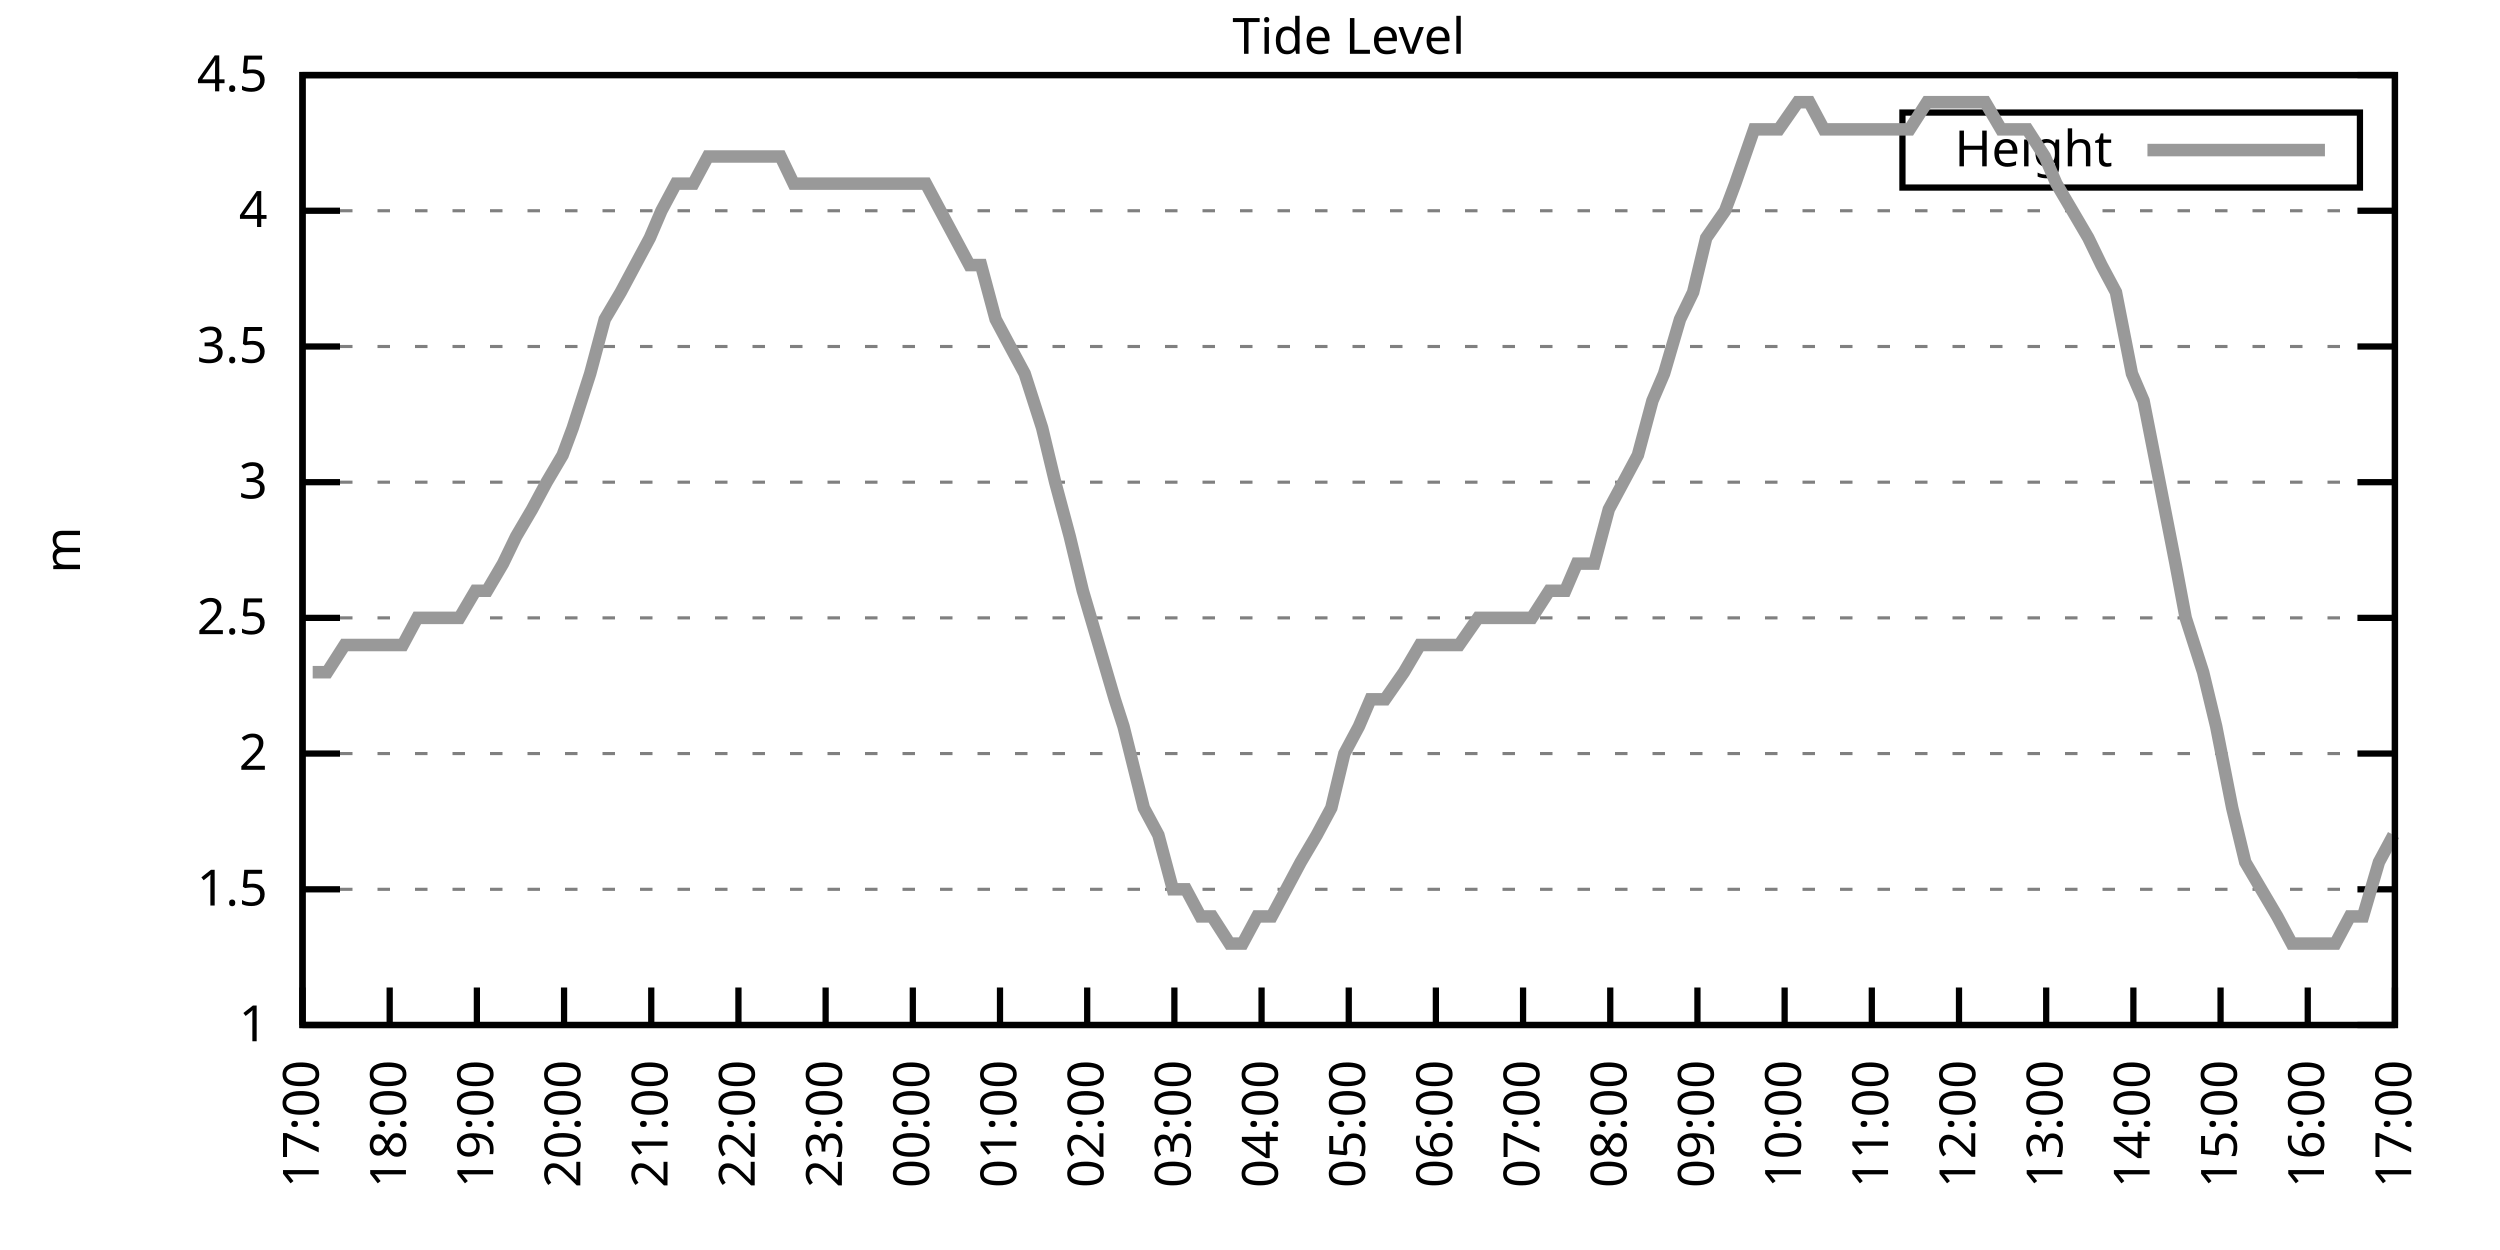
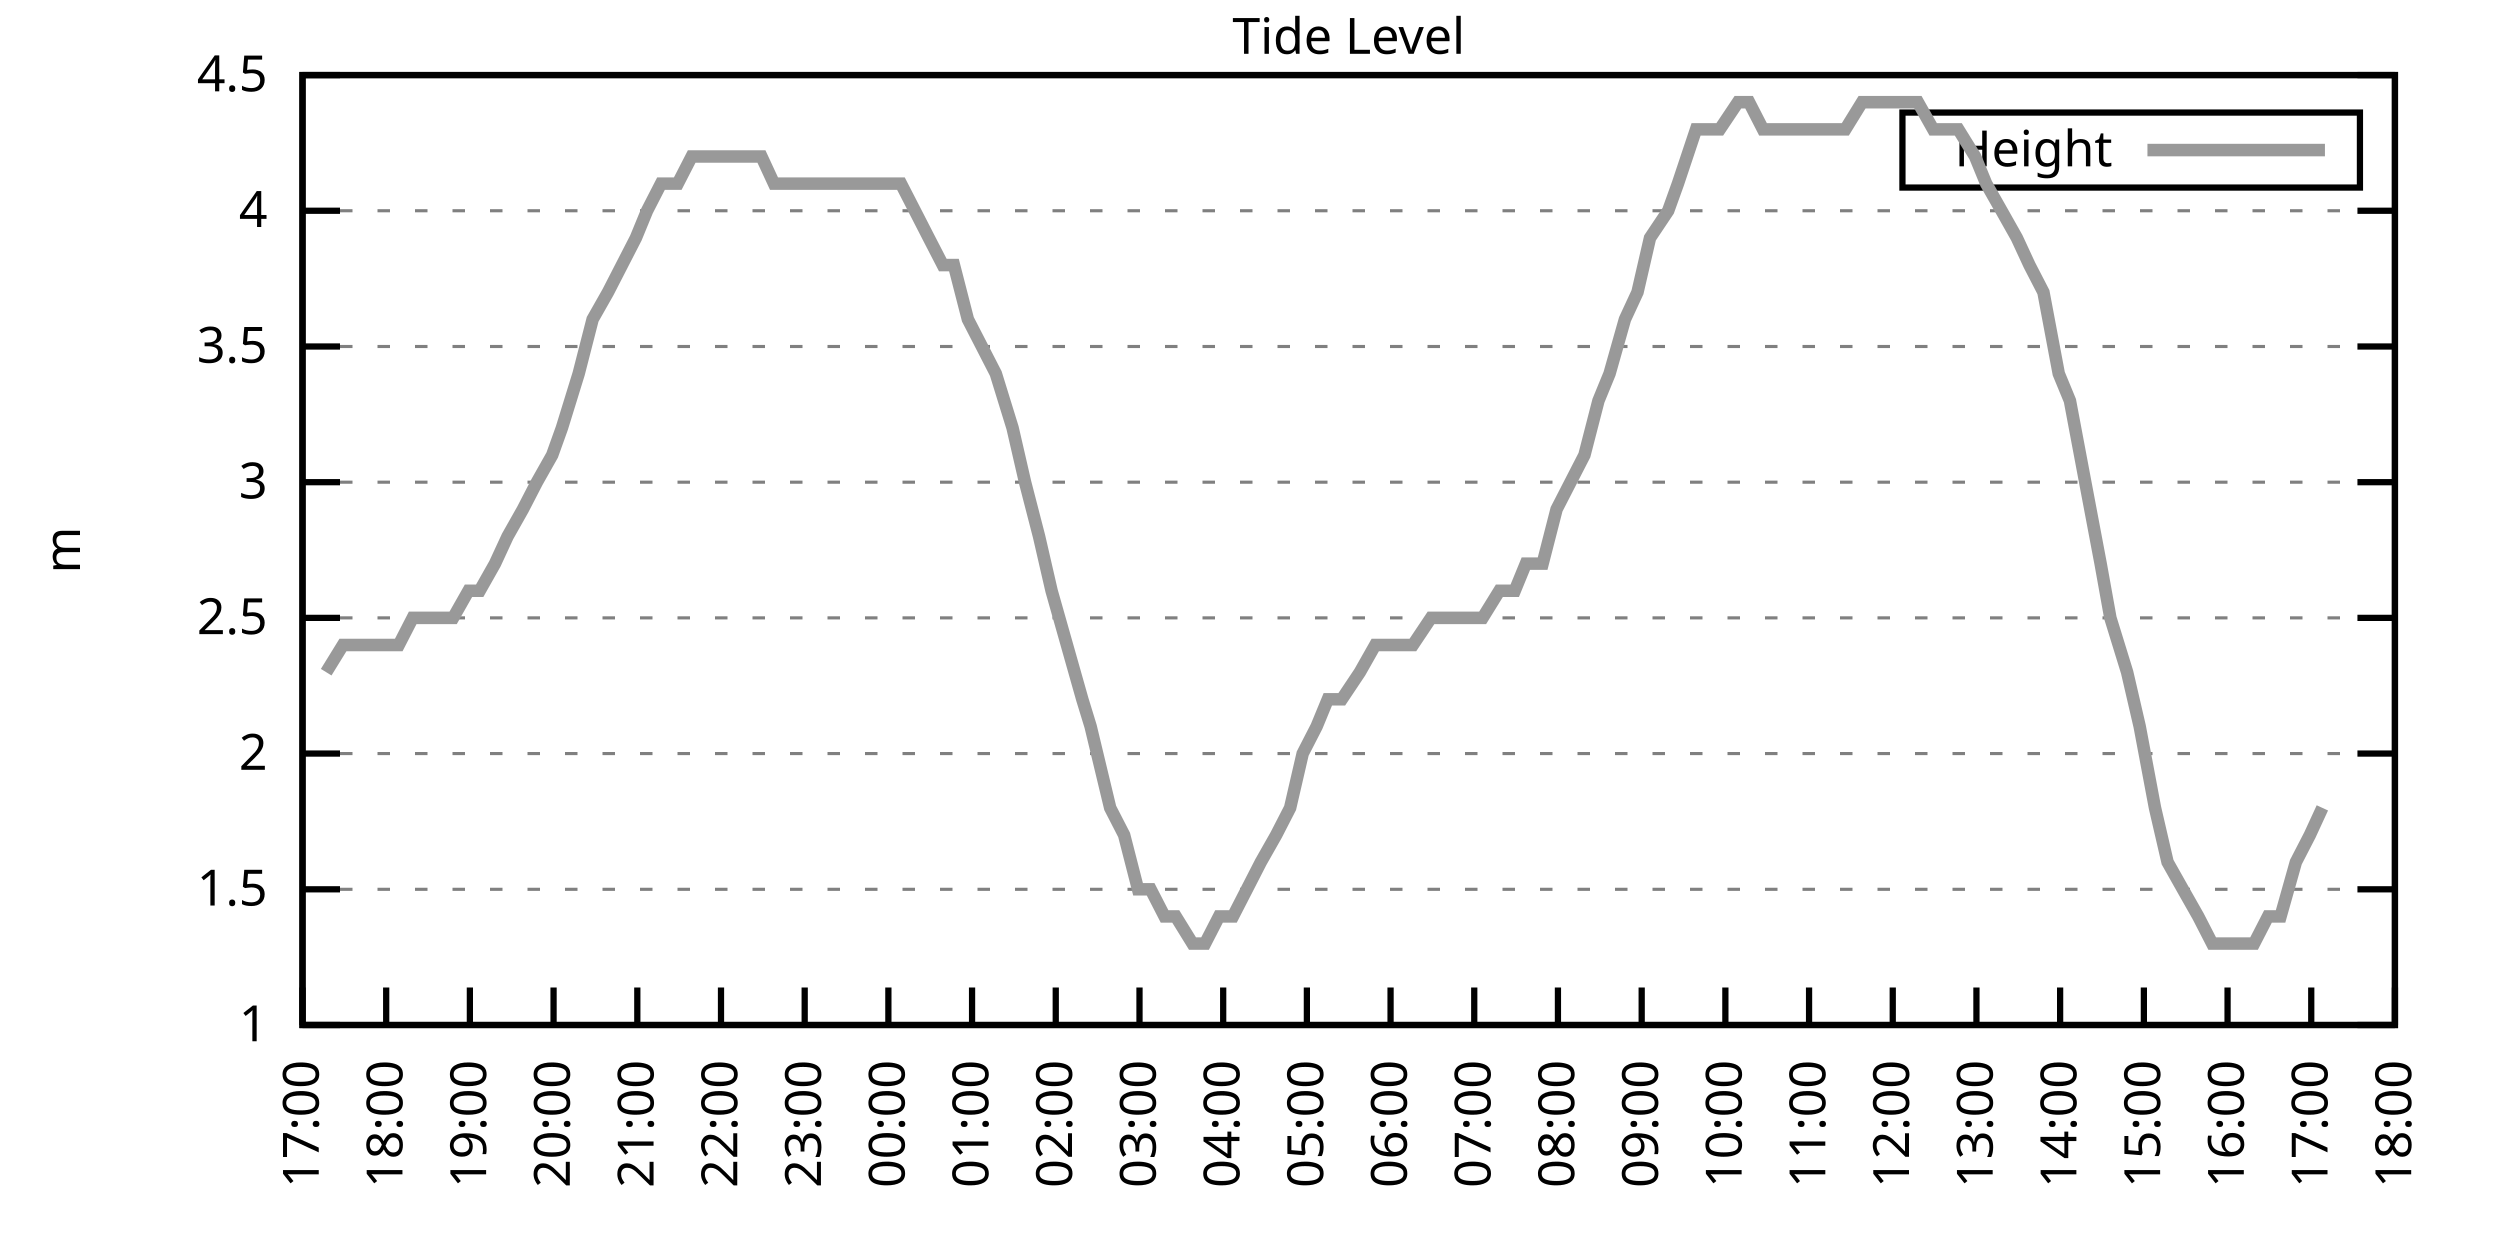
<svg xmlns="http://www.w3.org/2000/svg" xmlns:xlink="http://www.w3.org/1999/xlink" width="400" height="200" viewBox="0 0 400 200">
  <g id="gnuplot_canvas">
    <rect x="0" y="0" width="400" height="200" fill="none" />
    <defs>
      <circle id="gpDot" r="0.5" stroke-width="0.5" stroke="currentColor" />
      <path id="gpPt0" stroke-width="0.333" stroke="currentColor" d="M-1,0 h2 M0,-1 v2" />
      <path id="gpPt1" stroke-width="0.333" stroke="currentColor" d="M-1,-1 L1,1 M1,-1 L-1,1" />
      <path id="gpPt2" stroke-width="0.333" stroke="currentColor" d="M-1,0 L1,0 M0,-1 L0,1 M-1,-1 L1,1 M-1,1 L1,-1" />
      <rect id="gpPt3" stroke-width="0.333" stroke="currentColor" x="-1" y="-1" width="2" height="2" />
      <rect id="gpPt4" stroke-width="0.333" stroke="currentColor" fill="currentColor" x="-1" y="-1" width="2" height="2" />
      <circle id="gpPt5" stroke-width="0.333" stroke="currentColor" cx="0" cy="0" r="1" />
      <use xlink:href="#gpPt5" id="gpPt6" fill="currentColor" stroke="none" />
      <path id="gpPt7" stroke-width="0.333" stroke="currentColor" d="M0,-1.33 L-1.33,0.67 L1.33,0.67 z" />
      <use xlink:href="#gpPt7" id="gpPt8" fill="currentColor" stroke="none" />
      <use xlink:href="#gpPt7" id="gpPt9" stroke="currentColor" transform="rotate(180)" />
      <use xlink:href="#gpPt9" id="gpPt10" fill="currentColor" stroke="none" />
      <use xlink:href="#gpPt3" id="gpPt11" stroke="currentColor" transform="rotate(45)" />
      <use xlink:href="#gpPt11" id="gpPt12" fill="currentColor" stroke="none" />
      <path id="gpPt13" stroke-width="0.333" stroke="currentColor" d="M0,1.330 L1.265,0.411 L0.782,-1.067 L-0.782,-1.076 L-1.265,0.411 z" />
      <use xlink:href="#gpPt13" id="gpPt14" fill="currentColor" stroke="none" />
      <filter id="textbox" filterUnits="objectBoundingBox" x="0" y="0" height="1" width="1">
        <feFlood flood-color="white" flood-opacity="1" result="bgnd" />
        <feComposite in="SourceGraphic" in2="bgnd" operator="atop" />
      </filter>
      <filter id="greybox" filterUnits="objectBoundingBox" x="0" y="0" height="1" width="1">
        <feFlood flood-color="lightgrey" flood-opacity="1" result="grey" />
        <feComposite in="SourceGraphic" in2="grey" operator="atop" />
      </filter>
    </defs>
    <g fill="none" color="white" stroke="currentColor" stroke-width="1.00" stroke-linecap="butt" stroke-linejoin="miter">
</g>
    <g fill="none" color="black" stroke="currentColor" stroke-width="1.00" stroke-linecap="butt" stroke-linejoin="miter">
      <g stroke="none" shape-rendering="crispEdges">
        <polygon fill="rgb(255, 255, 255)" points="48.40,164.00 383.18,164.00 383.18,12.02 48.40,12.02 " />
      </g>
    </g>
    <g fill="none" color="black" stroke="currentColor" stroke-width="1.00" stroke-linecap="butt" stroke-linejoin="miter">
</g>
    <g fill="none" color="black" stroke="black" stroke-width="0.50" stroke-linecap="butt" stroke-linejoin="miter">
</g>
    <g fill="none" color="gray" stroke="currentColor" stroke-width="0.50" stroke-linecap="butt" stroke-linejoin="miter">
      <path stroke="gray" stroke-dasharray="2,4" class="gridline" d="M48.40,164.00 L383.19,164.00  " />
    </g>
    <g fill="none" color="gray" stroke="gray" stroke-width="1.00" stroke-linecap="butt" stroke-linejoin="miter">
</g>
    <g fill="none" color="black" stroke="currentColor" stroke-width="1.00" stroke-linecap="butt" stroke-linejoin="miter">
      <path stroke="black" d="M48.40,164.00 L54.40,164.00 M383.19,164.00 L377.19,164.00  " />
      <g transform="translate(42.80,166.60)" stroke="none" fill="black" font-family="Sans" font-size="8.00" text-anchor="end">
        <text>
          <tspan font-family="Sans"> 1</tspan>
        </text>
      </g>
    </g>
    <g fill="none" color="black" stroke="currentColor" stroke-width="1.00" stroke-linecap="butt" stroke-linejoin="miter">
</g>
    <g fill="none" color="black" stroke="black" stroke-width="0.50" stroke-linecap="butt" stroke-linejoin="miter">
</g>
    <g fill="none" color="gray" stroke="currentColor" stroke-width="0.50" stroke-linecap="butt" stroke-linejoin="miter">
      <path stroke="gray" stroke-dasharray="2,4" class="gridline" d="M48.40,142.29 L383.19,142.29  " />
    </g>
    <g fill="none" color="gray" stroke="gray" stroke-width="1.00" stroke-linecap="butt" stroke-linejoin="miter">
</g>
    <g fill="none" color="black" stroke="currentColor" stroke-width="1.00" stroke-linecap="butt" stroke-linejoin="miter">
      <path stroke="black" d="M48.40,142.29 L54.40,142.29 M383.19,142.29 L377.19,142.29  " />
      <g transform="translate(42.80,144.89)" stroke="none" fill="black" font-family="Sans" font-size="8.00" text-anchor="end">
        <text>
          <tspan font-family="Sans"> 1.5</tspan>
        </text>
      </g>
    </g>
    <g fill="none" color="black" stroke="currentColor" stroke-width="1.00" stroke-linecap="butt" stroke-linejoin="miter">
</g>
    <g fill="none" color="black" stroke="black" stroke-width="0.50" stroke-linecap="butt" stroke-linejoin="miter">
</g>
    <g fill="none" color="gray" stroke="currentColor" stroke-width="0.50" stroke-linecap="butt" stroke-linejoin="miter">
      <path stroke="gray" stroke-dasharray="2,4" class="gridline" d="M48.40,120.57 L383.19,120.57  " />
    </g>
    <g fill="none" color="gray" stroke="gray" stroke-width="1.00" stroke-linecap="butt" stroke-linejoin="miter">
</g>
    <g fill="none" color="black" stroke="currentColor" stroke-width="1.00" stroke-linecap="butt" stroke-linejoin="miter">
      <path stroke="black" d="M48.40,120.57 L54.40,120.57 M383.19,120.57 L377.19,120.57  " />
      <g transform="translate(42.80,123.17)" stroke="none" fill="black" font-family="Sans" font-size="8.00" text-anchor="end">
        <text>
          <tspan font-family="Sans"> 2</tspan>
        </text>
      </g>
    </g>
    <g fill="none" color="black" stroke="currentColor" stroke-width="1.00" stroke-linecap="butt" stroke-linejoin="miter">
</g>
    <g fill="none" color="black" stroke="black" stroke-width="0.50" stroke-linecap="butt" stroke-linejoin="miter">
</g>
    <g fill="none" color="gray" stroke="currentColor" stroke-width="0.50" stroke-linecap="butt" stroke-linejoin="miter">
      <path stroke="gray" stroke-dasharray="2,4" class="gridline" d="M48.40,98.86 L383.19,98.86  " />
    </g>
    <g fill="none" color="gray" stroke="gray" stroke-width="1.00" stroke-linecap="butt" stroke-linejoin="miter">
</g>
    <g fill="none" color="black" stroke="currentColor" stroke-width="1.00" stroke-linecap="butt" stroke-linejoin="miter">
      <path stroke="black" d="M48.40,98.86 L54.40,98.86 M383.19,98.86 L377.19,98.86  " />
      <g transform="translate(42.80,101.46)" stroke="none" fill="black" font-family="Sans" font-size="8.00" text-anchor="end">
        <text>
          <tspan font-family="Sans"> 2.5</tspan>
        </text>
      </g>
    </g>
    <g fill="none" color="black" stroke="currentColor" stroke-width="1.00" stroke-linecap="butt" stroke-linejoin="miter">
</g>
    <g fill="none" color="black" stroke="black" stroke-width="0.50" stroke-linecap="butt" stroke-linejoin="miter">
</g>
    <g fill="none" color="gray" stroke="currentColor" stroke-width="0.50" stroke-linecap="butt" stroke-linejoin="miter">
      <path stroke="gray" stroke-dasharray="2,4" class="gridline" d="M48.40,77.15 L383.19,77.15  " />
    </g>
    <g fill="none" color="gray" stroke="gray" stroke-width="1.00" stroke-linecap="butt" stroke-linejoin="miter">
</g>
    <g fill="none" color="black" stroke="currentColor" stroke-width="1.00" stroke-linecap="butt" stroke-linejoin="miter">
      <path stroke="black" d="M48.40,77.15 L54.40,77.15 M383.19,77.15 L377.19,77.15  " />
      <g transform="translate(42.80,79.75)" stroke="none" fill="black" font-family="Sans" font-size="8.00" text-anchor="end">
        <text>
          <tspan font-family="Sans"> 3</tspan>
        </text>
      </g>
    </g>
    <g fill="none" color="black" stroke="currentColor" stroke-width="1.00" stroke-linecap="butt" stroke-linejoin="miter">
</g>
    <g fill="none" color="black" stroke="black" stroke-width="0.50" stroke-linecap="butt" stroke-linejoin="miter">
</g>
    <g fill="none" color="gray" stroke="currentColor" stroke-width="0.50" stroke-linecap="butt" stroke-linejoin="miter">
      <path stroke="gray" stroke-dasharray="2,4" class="gridline" d="M48.40,55.44 L383.19,55.44  " />
    </g>
    <g fill="none" color="gray" stroke="gray" stroke-width="1.00" stroke-linecap="butt" stroke-linejoin="miter">
</g>
    <g fill="none" color="black" stroke="currentColor" stroke-width="1.00" stroke-linecap="butt" stroke-linejoin="miter">
      <path stroke="black" d="M48.40,55.44 L54.40,55.44 M383.19,55.44 L377.19,55.44  " />
      <g transform="translate(42.80,58.04)" stroke="none" fill="black" font-family="Sans" font-size="8.00" text-anchor="end">
        <text>
          <tspan font-family="Sans"> 3.5</tspan>
        </text>
      </g>
    </g>
    <g fill="none" color="black" stroke="currentColor" stroke-width="1.00" stroke-linecap="butt" stroke-linejoin="miter">
</g>
    <g fill="none" color="black" stroke="black" stroke-width="0.50" stroke-linecap="butt" stroke-linejoin="miter">
</g>
    <g fill="none" color="gray" stroke="currentColor" stroke-width="0.50" stroke-linecap="butt" stroke-linejoin="miter">
      <path stroke="gray" stroke-dasharray="2,4" class="gridline" d="M48.40,33.72 L383.19,33.72  " />
    </g>
    <g fill="none" color="gray" stroke="gray" stroke-width="1.00" stroke-linecap="butt" stroke-linejoin="miter">
</g>
    <g fill="none" color="black" stroke="currentColor" stroke-width="1.00" stroke-linecap="butt" stroke-linejoin="miter">
      <path stroke="black" d="M48.40,33.72 L54.40,33.72 M383.19,33.72 L377.19,33.72  " />
      <g transform="translate(42.80,36.32)" stroke="none" fill="black" font-family="Sans" font-size="8.00" text-anchor="end">
        <text>
          <tspan font-family="Sans"> 4</tspan>
        </text>
      </g>
    </g>
    <g fill="none" color="black" stroke="currentColor" stroke-width="1.00" stroke-linecap="butt" stroke-linejoin="miter">
</g>
    <g fill="none" color="black" stroke="black" stroke-width="0.50" stroke-linecap="butt" stroke-linejoin="miter">
</g>
    <g fill="none" color="gray" stroke="currentColor" stroke-width="0.50" stroke-linecap="butt" stroke-linejoin="miter">
      <path stroke="gray" stroke-dasharray="2,4" class="gridline" d="M48.40,12.01 L383.19,12.01  " />
    </g>
    <g fill="none" color="gray" stroke="gray" stroke-width="1.00" stroke-linecap="butt" stroke-linejoin="miter">
</g>
    <g fill="none" color="black" stroke="currentColor" stroke-width="1.00" stroke-linecap="butt" stroke-linejoin="miter">
      <path stroke="black" d="M48.40,12.01 L54.40,12.01 M383.19,12.01 L377.19,12.01  " />
      <g transform="translate(42.80,14.61)" stroke="none" fill="black" font-family="Sans" font-size="8.00" text-anchor="end">
        <text>
          <tspan font-family="Sans"> 4.5</tspan>
        </text>
      </g>
    </g>
    <g fill="none" color="black" stroke="currentColor" stroke-width="1.00" stroke-linecap="butt" stroke-linejoin="miter">
      <path stroke="black" d="M48.40,164.00 L48.40,158.00  " />
      <g transform="translate(51.00,169.60) rotate(270.00)" stroke="none" fill="black" font-family="Sans" font-size="8.00" text-anchor="end">
        <text>
          <tspan font-family="Sans">17:00</tspan>
        </text>
      </g>
    </g>
    <g fill="none" color="black" stroke="currentColor" stroke-width="1.00" stroke-linecap="butt" stroke-linejoin="miter">
-       <path stroke="black" d="M62.35,164.00 L62.35,158.00  " />
-       <g transform="translate(64.95,169.60) rotate(270.00)" stroke="none" fill="black" font-family="Sans" font-size="8.00" text-anchor="end">
+       <path stroke="black" d="M61.79,164.00 L61.79,158.00  " />
+       <g transform="translate(64.39,169.60) rotate(270.00)" stroke="none" fill="black" font-family="Sans" font-size="8.00" text-anchor="end">
        <text>
          <tspan font-family="Sans">18:00</tspan>
        </text>
      </g>
    </g>
    <g fill="none" color="black" stroke="currentColor" stroke-width="1.00" stroke-linecap="butt" stroke-linejoin="miter">
-       <path stroke="black" d="M76.30,164.00 L76.30,158.00  " />
-       <g transform="translate(78.90,169.60) rotate(270.00)" stroke="none" fill="black" font-family="Sans" font-size="8.00" text-anchor="end">
+       <path stroke="black" d="M75.18,164.00 L75.18,158.00  " />
+       <g transform="translate(77.78,169.60) rotate(270.00)" stroke="none" fill="black" font-family="Sans" font-size="8.00" text-anchor="end">
        <text>
          <tspan font-family="Sans">19:00</tspan>
        </text>
      </g>
    </g>
    <g fill="none" color="black" stroke="currentColor" stroke-width="1.00" stroke-linecap="butt" stroke-linejoin="miter">
-       <path stroke="black" d="M90.25,164.00 L90.25,158.00  " />
-       <g transform="translate(92.85,169.60) rotate(270.00)" stroke="none" fill="black" font-family="Sans" font-size="8.00" text-anchor="end">
+       <path stroke="black" d="M88.57,164.00 L88.57,158.00  " />
+       <g transform="translate(91.17,169.60) rotate(270.00)" stroke="none" fill="black" font-family="Sans" font-size="8.00" text-anchor="end">
        <text>
          <tspan font-family="Sans">20:00</tspan>
        </text>
      </g>
    </g>
    <g fill="none" color="black" stroke="currentColor" stroke-width="1.00" stroke-linecap="butt" stroke-linejoin="miter">
-       <path stroke="black" d="M104.20,164.00 L104.20,158.00  " />
-       <g transform="translate(106.80,169.60) rotate(270.00)" stroke="none" fill="black" font-family="Sans" font-size="8.00" text-anchor="end">
+       <path stroke="black" d="M101.97,164.00 L101.97,158.00  " />
+       <g transform="translate(104.57,169.60) rotate(270.00)" stroke="none" fill="black" font-family="Sans" font-size="8.00" text-anchor="end">
        <text>
          <tspan font-family="Sans">21:00</tspan>
        </text>
      </g>
    </g>
    <g fill="none" color="black" stroke="currentColor" stroke-width="1.00" stroke-linecap="butt" stroke-linejoin="miter">
-       <path stroke="black" d="M118.15,164.00 L118.15,158.00  " />
-       <g transform="translate(120.75,169.60) rotate(270.00)" stroke="none" fill="black" font-family="Sans" font-size="8.00" text-anchor="end">
+       <path stroke="black" d="M115.36,164.00 L115.36,158.00  " />
+       <g transform="translate(117.96,169.60) rotate(270.00)" stroke="none" fill="black" font-family="Sans" font-size="8.00" text-anchor="end">
        <text>
          <tspan font-family="Sans">22:00</tspan>
        </text>
      </g>
    </g>
    <g fill="none" color="black" stroke="currentColor" stroke-width="1.00" stroke-linecap="butt" stroke-linejoin="miter">
-       <path stroke="black" d="M132.10,164.00 L132.10,158.00  " />
-       <g transform="translate(134.70,169.60) rotate(270.00)" stroke="none" fill="black" font-family="Sans" font-size="8.00" text-anchor="end">
+       <path stroke="black" d="M128.75,164.00 L128.75,158.00  " />
+       <g transform="translate(131.35,169.60) rotate(270.00)" stroke="none" fill="black" font-family="Sans" font-size="8.00" text-anchor="end">
        <text>
          <tspan font-family="Sans">23:00</tspan>
        </text>
      </g>
    </g>
    <g fill="none" color="black" stroke="currentColor" stroke-width="1.00" stroke-linecap="butt" stroke-linejoin="miter">
-       <path stroke="black" d="M146.05,164.00 L146.05,158.00  " />
-       <g transform="translate(148.65,169.60) rotate(270.00)" stroke="none" fill="black" font-family="Sans" font-size="8.00" text-anchor="end">
+       <path stroke="black" d="M142.14,164.00 L142.14,158.00  " />
+       <g transform="translate(144.74,169.60) rotate(270.00)" stroke="none" fill="black" font-family="Sans" font-size="8.00" text-anchor="end">
        <text>
          <tspan font-family="Sans">00:00</tspan>
        </text>
      </g>
    </g>
    <g fill="none" color="black" stroke="currentColor" stroke-width="1.00" stroke-linecap="butt" stroke-linejoin="miter">
-       <path stroke="black" d="M160.00,164.00 L160.00,158.00  " />
-       <g transform="translate(162.60,169.60) rotate(270.00)" stroke="none" fill="black" font-family="Sans" font-size="8.00" text-anchor="end">
+       <path stroke="black" d="M155.53,164.00 L155.53,158.00  " />
+       <g transform="translate(158.13,169.60) rotate(270.00)" stroke="none" fill="black" font-family="Sans" font-size="8.00" text-anchor="end">
        <text>
          <tspan font-family="Sans">01:00</tspan>
        </text>
      </g>
    </g>
    <g fill="none" color="black" stroke="currentColor" stroke-width="1.00" stroke-linecap="butt" stroke-linejoin="miter">
-       <path stroke="black" d="M173.95,164.00 L173.95,158.00  " />
-       <g transform="translate(176.55,169.60) rotate(270.00)" stroke="none" fill="black" font-family="Sans" font-size="8.00" text-anchor="end">
+       <path stroke="black" d="M168.92,164.00 L168.92,158.00  " />
+       <g transform="translate(171.52,169.60) rotate(270.00)" stroke="none" fill="black" font-family="Sans" font-size="8.00" text-anchor="end">
        <text>
          <tspan font-family="Sans">02:00</tspan>
        </text>
      </g>
    </g>
    <g fill="none" color="black" stroke="currentColor" stroke-width="1.00" stroke-linecap="butt" stroke-linejoin="miter">
-       <path stroke="black" d="M187.90,164.00 L187.90,158.00  " />
-       <g transform="translate(190.50,169.60) rotate(270.00)" stroke="none" fill="black" font-family="Sans" font-size="8.00" text-anchor="end">
+       <path stroke="black" d="M182.32,164.00 L182.32,158.00  " />
+       <g transform="translate(184.92,169.60) rotate(270.00)" stroke="none" fill="black" font-family="Sans" font-size="8.00" text-anchor="end">
        <text>
          <tspan font-family="Sans">03:00</tspan>
        </text>
      </g>
    </g>
    <g fill="none" color="black" stroke="currentColor" stroke-width="1.00" stroke-linecap="butt" stroke-linejoin="miter">
-       <path stroke="black" d="M201.85,164.00 L201.85,158.00  " />
-       <g transform="translate(204.45,169.60) rotate(270.00)" stroke="none" fill="black" font-family="Sans" font-size="8.00" text-anchor="end">
+       <path stroke="black" d="M195.71,164.00 L195.71,158.00  " />
+       <g transform="translate(198.31,169.60) rotate(270.00)" stroke="none" fill="black" font-family="Sans" font-size="8.00" text-anchor="end">
        <text>
          <tspan font-family="Sans">04:00</tspan>
        </text>
      </g>
    </g>
    <g fill="none" color="black" stroke="currentColor" stroke-width="1.00" stroke-linecap="butt" stroke-linejoin="miter">
-       <path stroke="black" d="M215.80,164.00 L215.80,158.00  " />
-       <g transform="translate(218.40,169.60) rotate(270.00)" stroke="none" fill="black" font-family="Sans" font-size="8.00" text-anchor="end">
+       <path stroke="black" d="M209.10,164.00 L209.10,158.00  " />
+       <g transform="translate(211.70,169.60) rotate(270.00)" stroke="none" fill="black" font-family="Sans" font-size="8.00" text-anchor="end">
        <text>
          <tspan font-family="Sans">05:00</tspan>
        </text>
      </g>
    </g>
    <g fill="none" color="black" stroke="currentColor" stroke-width="1.00" stroke-linecap="butt" stroke-linejoin="miter">
-       <path stroke="black" d="M229.74,164.00 L229.74,158.00  " />
-       <g transform="translate(232.34,169.60) rotate(270.00)" stroke="none" fill="black" font-family="Sans" font-size="8.00" text-anchor="end">
+       <path stroke="black" d="M222.49,164.00 L222.49,158.00  " />
+       <g transform="translate(225.09,169.60) rotate(270.00)" stroke="none" fill="black" font-family="Sans" font-size="8.00" text-anchor="end">
        <text>
          <tspan font-family="Sans">06:00</tspan>
        </text>
      </g>
    </g>
    <g fill="none" color="black" stroke="currentColor" stroke-width="1.00" stroke-linecap="butt" stroke-linejoin="miter">
-       <path stroke="black" d="M243.69,164.00 L243.69,158.00  " />
-       <g transform="translate(246.29,169.60) rotate(270.00)" stroke="none" fill="black" font-family="Sans" font-size="8.00" text-anchor="end">
+       <path stroke="black" d="M235.88,164.00 L235.88,158.00  " />
+       <g transform="translate(238.48,169.60) rotate(270.00)" stroke="none" fill="black" font-family="Sans" font-size="8.00" text-anchor="end">
        <text>
          <tspan font-family="Sans">07:00</tspan>
        </text>
      </g>
    </g>
    <g fill="none" color="black" stroke="currentColor" stroke-width="1.00" stroke-linecap="butt" stroke-linejoin="miter">
-       <path stroke="black" d="M257.64,164.00 L257.64,158.00  " />
-       <g transform="translate(260.24,169.60) rotate(270.00)" stroke="none" fill="black" font-family="Sans" font-size="8.00" text-anchor="end">
+       <path stroke="black" d="M249.27,164.00 L249.27,158.00  " />
+       <g transform="translate(251.87,169.60) rotate(270.00)" stroke="none" fill="black" font-family="Sans" font-size="8.00" text-anchor="end">
        <text>
          <tspan font-family="Sans">08:00</tspan>
        </text>
      </g>
    </g>
    <g fill="none" color="black" stroke="currentColor" stroke-width="1.00" stroke-linecap="butt" stroke-linejoin="miter">
-       <path stroke="black" d="M271.59,164.00 L271.59,158.00  " />
-       <g transform="translate(274.19,169.60) rotate(270.00)" stroke="none" fill="black" font-family="Sans" font-size="8.00" text-anchor="end">
+       <path stroke="black" d="M262.67,164.00 L262.67,158.00  " />
+       <g transform="translate(265.27,169.60) rotate(270.00)" stroke="none" fill="black" font-family="Sans" font-size="8.00" text-anchor="end">
        <text>
          <tspan font-family="Sans">09:00</tspan>
        </text>
      </g>
    </g>
    <g fill="none" color="black" stroke="currentColor" stroke-width="1.00" stroke-linecap="butt" stroke-linejoin="miter">
-       <path stroke="black" d="M285.54,164.00 L285.54,158.00  " />
-       <g transform="translate(288.14,169.60) rotate(270.00)" stroke="none" fill="black" font-family="Sans" font-size="8.00" text-anchor="end">
+       <path stroke="black" d="M276.06,164.00 L276.06,158.00  " />
+       <g transform="translate(278.66,169.60) rotate(270.00)" stroke="none" fill="black" font-family="Sans" font-size="8.00" text-anchor="end">
        <text>
          <tspan font-family="Sans">10:00</tspan>
        </text>
      </g>
    </g>
    <g fill="none" color="black" stroke="currentColor" stroke-width="1.00" stroke-linecap="butt" stroke-linejoin="miter">
-       <path stroke="black" d="M299.49,164.00 L299.49,158.00  " />
-       <g transform="translate(302.09,169.60) rotate(270.00)" stroke="none" fill="black" font-family="Sans" font-size="8.00" text-anchor="end">
+       <path stroke="black" d="M289.45,164.00 L289.45,158.00  " />
+       <g transform="translate(292.05,169.60) rotate(270.00)" stroke="none" fill="black" font-family="Sans" font-size="8.00" text-anchor="end">
        <text>
          <tspan font-family="Sans">11:00</tspan>
        </text>
      </g>
    </g>
    <g fill="none" color="black" stroke="currentColor" stroke-width="1.00" stroke-linecap="butt" stroke-linejoin="miter">
-       <path stroke="black" d="M313.44,164.00 L313.44,158.00  " />
-       <g transform="translate(316.04,169.60) rotate(270.00)" stroke="none" fill="black" font-family="Sans" font-size="8.00" text-anchor="end">
+       <path stroke="black" d="M302.84,164.00 L302.84,158.00  " />
+       <g transform="translate(305.44,169.60) rotate(270.00)" stroke="none" fill="black" font-family="Sans" font-size="8.00" text-anchor="end">
        <text>
          <tspan font-family="Sans">12:00</tspan>
        </text>
      </g>
    </g>
    <g fill="none" color="black" stroke="currentColor" stroke-width="1.00" stroke-linecap="butt" stroke-linejoin="miter">
-       <path stroke="black" d="M327.39,164.00 L327.39,158.00  " />
-       <g transform="translate(329.99,169.60) rotate(270.00)" stroke="none" fill="black" font-family="Sans" font-size="8.00" text-anchor="end">
+       <path stroke="black" d="M316.23,164.00 L316.23,158.00  " />
+       <g transform="translate(318.83,169.60) rotate(270.00)" stroke="none" fill="black" font-family="Sans" font-size="8.00" text-anchor="end">
        <text>
          <tspan font-family="Sans">13:00</tspan>
        </text>
      </g>
    </g>
    <g fill="none" color="black" stroke="currentColor" stroke-width="1.00" stroke-linecap="butt" stroke-linejoin="miter">
-       <path stroke="black" d="M341.34,164.00 L341.34,158.00  " />
-       <g transform="translate(343.94,169.60) rotate(270.00)" stroke="none" fill="black" font-family="Sans" font-size="8.00" text-anchor="end">
+       <path stroke="black" d="M329.62,164.00 L329.62,158.00  " />
+       <g transform="translate(332.22,169.60) rotate(270.00)" stroke="none" fill="black" font-family="Sans" font-size="8.00" text-anchor="end">
        <text>
          <tspan font-family="Sans">14:00</tspan>
        </text>
      </g>
    </g>
    <g fill="none" color="black" stroke="currentColor" stroke-width="1.00" stroke-linecap="butt" stroke-linejoin="miter">
-       <path stroke="black" d="M355.29,164.00 L355.29,158.00  " />
-       <g transform="translate(357.89,169.60) rotate(270.00)" stroke="none" fill="black" font-family="Sans" font-size="8.00" text-anchor="end">
+       <path stroke="black" d="M343.02,164.00 L343.02,158.00  " />
+       <g transform="translate(345.62,169.60) rotate(270.00)" stroke="none" fill="black" font-family="Sans" font-size="8.00" text-anchor="end">
        <text>
          <tspan font-family="Sans">15:00</tspan>
        </text>
      </g>
    </g>
    <g fill="none" color="black" stroke="currentColor" stroke-width="1.00" stroke-linecap="butt" stroke-linejoin="miter">
-       <path stroke="black" d="M369.24,164.00 L369.24,158.00  " />
-       <g transform="translate(371.84,169.60) rotate(270.00)" stroke="none" fill="black" font-family="Sans" font-size="8.00" text-anchor="end">
+       <path stroke="black" d="M356.41,164.00 L356.41,158.00  " />
+       <g transform="translate(359.01,169.60) rotate(270.00)" stroke="none" fill="black" font-family="Sans" font-size="8.00" text-anchor="end">
        <text>
          <tspan font-family="Sans">16:00</tspan>
+         </text>
+       </g>
+     </g>
+     <g fill="none" color="black" stroke="currentColor" stroke-width="1.00" stroke-linecap="butt" stroke-linejoin="miter">
+       <path stroke="black" d="M369.80,164.00 L369.80,158.00  " />
+       <g transform="translate(372.40,169.60) rotate(270.00)" stroke="none" fill="black" font-family="Sans" font-size="8.00" text-anchor="end">
+         <text>
+           <tspan font-family="Sans">17:00</tspan>
        </text>
      </g>
    </g>
    <g fill="none" color="black" stroke="currentColor" stroke-width="1.00" stroke-linecap="butt" stroke-linejoin="miter">
      <path stroke="black" d="M383.19,164.00 L383.19,158.00  " />
      <g transform="translate(385.79,169.60) rotate(270.00)" stroke="none" fill="black" font-family="Sans" font-size="8.00" text-anchor="end">
        <text>
-           <tspan font-family="Sans">17:00</tspan>
+           <tspan font-family="Sans">18:00</tspan>
        </text>
      </g>
    </g>
    <g fill="none" color="black" stroke="currentColor" stroke-width="1.00" stroke-linecap="butt" stroke-linejoin="miter">
</g>
    <g fill="none" color="black" stroke="currentColor" stroke-width="1.00" stroke-linecap="butt" stroke-linejoin="miter">
      <path stroke="black" d="M48.40,12.01 L48.40,164.00 L383.19,164.00 L383.19,12.01 L48.40,12.01 Z  " />
    </g>
    <g fill="none" color="black" stroke="currentColor" stroke-width="1.00" stroke-linecap="butt" stroke-linejoin="miter">
</g>
    <g fill="none" color="black" stroke="currentColor" stroke-width="1.00" stroke-linecap="butt" stroke-linejoin="miter">
      <path stroke="black" d="M304.39,30.01 L304.39,18.01 L377.59,18.01 L377.59,30.01 L304.39,30.01 Z  " />
    </g>
    <g id="Tide_level_plot_1">
      <g fill="none" color="white" stroke="black" stroke-width="2.00" stroke-linecap="butt" stroke-linejoin="miter">
</g>
      <g fill="none" color="black" stroke="currentColor" stroke-width="2.00" stroke-linecap="butt" stroke-linejoin="miter">
        <g transform="translate(337.99,26.61)" stroke="none" fill="black" font-family="Sans" font-size="8.00" text-anchor="end">
          <text>
            <tspan font-family="Sans">Height</tspan>
          </text>
        </g>
      </g>
      <g fill="none" color="black" stroke="currentColor" stroke-width="2.00" stroke-linecap="butt" stroke-linejoin="miter">
-         <path stroke="rgb(153, 153, 153)" d="M343.59,24.01 L371.99,24.01 M50.03,107.55 L52.35,107.55 L55.14,103.20 L57.47,103.20 L59.79,103.20 L61.88,103.20   L64.44,103.20 L66.77,98.86 L69.09,98.86 L71.18,98.86 L73.51,98.86 L76.07,94.52 L77.93,94.52 L80.48,90.18   L82.58,85.83 L85.13,81.49 L87.46,77.15 L90.02,72.81 L91.64,68.46 L94.43,59.78 L96.76,51.09 L99.32,46.75   L101.64,42.41 L103.97,38.07 L105.83,33.72 L108.15,29.38 L110.94,29.38 L113.27,25.04 L115.59,25.04 L117.92,25.04   L120.24,25.04 L121.87,25.04 L124.89,25.04 L126.98,29.38 L129.31,29.38 L131.63,29.38 L133.96,29.38 L136.28,29.38   L138.61,29.38 L140.93,29.38 L143.49,29.38 L145.81,29.38 L148.14,29.38 L150.46,33.72 L152.79,38.07 L155.11,42.41   L156.97,42.41 L159.30,51.09 L161.62,55.44 L163.95,59.78 L166.74,68.46 L168.83,77.15 L171.16,85.83 L173.25,94.52   L175.81,103.20 L178.36,111.89 L179.76,116.23 L183.01,129.26 L185.34,133.60 L187.66,142.29 L189.76,142.29 L192.08,146.63   L193.94,146.63 L196.73,150.97 L198.82,150.97 L201.15,146.63 L203.47,146.63 L205.80,142.29 L208.12,137.94 L210.68,133.60   L213.01,129.26 L215.10,120.57 L217.42,116.23 L219.28,111.89 L221.61,111.89 L224.63,107.55 L227.19,103.20 L229.05,103.20   L231.60,103.20 L233.46,103.20 L236.49,98.86 L238.11,98.86 L240.67,98.86 L243.46,98.86 L245.09,98.86 L247.88,94.52   L250.44,94.52 L252.30,90.18 L255.09,90.18 L257.41,81.49 L259.74,77.15 L262.06,72.81 L264.39,64.12 L266.25,59.78   L268.80,51.09 L270.90,46.75 L272.99,38.07 L276.01,33.72 L277.64,29.38 L280.66,20.70 L282.99,20.70 L284.61,20.70   L287.64,16.35 L289.50,16.35 L291.82,20.70 L294.38,20.70 L296.94,20.70 L299.03,20.70 L301.35,20.70 L303.91,20.70   L305.54,20.70 L308.33,16.35 L310.88,16.35 L313.21,16.35 L315.07,16.35 L317.63,16.35 L320.18,20.70 L322.04,20.70   L324.37,20.70 L327.16,25.04 L329.02,29.38 L331.58,33.72 L334.13,38.07 L336.23,42.41 L338.55,46.75 L341.11,59.78   L342.97,64.12 L345.53,77.15 L348.08,90.18 L349.71,98.86 L352.50,107.55 L354.59,116.23 L357.15,129.26 L359.24,137.94   L361.80,142.29 L364.36,146.63 L366.68,150.97 L369.01,150.97 L371.10,150.97 L373.66,150.97 L375.98,146.63 L378.08,146.63   L380.63,137.94 L382.96,133.60  " />
+         <path stroke="rgb(153, 153, 153)" d="M343.59,24.01 L371.99,24.01 M52.19,107.55 L54.87,103.20 L57.10,103.20 L59.34,103.20 L61.35,103.20 L63.80,103.20   L66.03,98.86 L68.26,98.86 L70.27,98.86 L72.50,98.86 L74.96,94.52 L76.75,94.52 L79.20,90.18 L81.21,85.83   L83.66,81.49 L85.90,77.15 L88.35,72.81 L89.91,68.46 L92.59,59.78 L94.82,51.09 L97.28,46.75 L99.51,42.41   L101.74,38.07 L103.53,33.72 L105.76,29.38 L108.44,29.38 L110.67,25.04 L112.90,25.04 L115.13,25.04 L117.37,25.04   L118.93,25.04 L121.83,25.04 L123.84,29.38 L126.07,29.38 L128.30,29.38 L130.54,29.38 L132.77,29.38 L135.00,29.38   L137.23,29.38 L139.69,29.38 L141.92,29.38 L144.15,29.38 L146.38,33.72 L148.61,38.07 L150.85,42.41 L152.63,42.41   L154.86,51.09 L157.10,55.44 L159.33,59.78 L162.01,68.46 L164.01,77.15 L166.25,85.83 L168.25,94.52 L170.71,103.20   L173.17,111.89 L174.50,116.23 L177.63,129.26 L179.86,133.60 L182.09,142.29 L184.10,142.29 L186.33,146.63 L188.12,146.63   L190.80,150.97 L192.81,150.97 L195.04,146.63 L197.27,146.63 L199.50,142.29 L201.73,137.94 L204.19,133.60 L206.42,129.26   L208.43,120.57 L210.66,116.23 L212.45,111.89 L214.68,111.89 L217.58,107.55 L220.04,103.20 L221.82,103.20 L224.28,103.20   L226.06,103.20 L228.96,98.86 L230.53,98.86 L232.98,98.86 L235.66,98.86 L237.22,98.86 L239.90,94.52 L242.36,94.52   L244.14,90.18 L246.82,90.18 L249.05,81.49 L251.28,77.15 L253.51,72.81 L255.75,64.12 L257.53,59.78 L259.99,51.09   L262.00,46.75 L264.00,38.07 L266.91,33.72 L268.47,29.38 L271.37,20.70 L273.60,20.70 L275.16,20.70 L278.07,16.35   L279.85,16.35 L282.08,20.70 L284.54,20.70 L286.99,20.70 L289.00,20.70 L291.23,20.70 L293.69,20.70 L295.25,20.70   L297.93,16.35 L300.39,16.35 L302.62,16.35 L304.40,16.35 L306.86,16.35 L309.31,20.70 L311.10,20.70 L313.33,20.70   L316.01,25.04 L317.79,29.38 L320.25,33.72 L322.70,38.07 L324.71,42.41 L326.95,46.75 L329.40,59.78 L331.19,64.12   L333.64,77.15 L336.10,90.18 L337.66,98.86 L340.34,107.55 L342.35,116.23 L344.80,129.26 L346.81,137.94 L349.26,142.29   L351.72,146.63 L353.95,150.97 L356.18,150.97 L358.19,150.97 L360.65,150.97 L362.88,146.63 L364.89,146.63 L367.34,137.94   L369.58,133.60 L371.58,129.26  " />
      </g>
    </g>
    <g fill="none" color="black" stroke="currentColor" stroke-width="2.00" stroke-linecap="butt" stroke-linejoin="miter">
</g>
    <g fill="none" color="black" stroke="black" stroke-width="1.00" stroke-linecap="butt" stroke-linejoin="miter">
</g>
    <g fill="none" color="black" stroke="currentColor" stroke-width="1.00" stroke-linecap="butt" stroke-linejoin="miter">
      <path stroke="black" d="M48.40,12.01 L48.40,164.00 L383.19,164.00 L383.19,12.01 L48.40,12.01 Z  " />
      <g transform="translate(12.80,88.01) rotate(270.00)" stroke="none" fill="black" font-family="Sans" font-size="8.00" text-anchor="middle">
        <text>
          <tspan font-family="Sans">m</tspan>
        </text>
      </g>
    </g>
    <g fill="none" color="black" stroke="currentColor" stroke-width="1.00" stroke-linecap="butt" stroke-linejoin="miter">
</g>
    <g fill="none" color="black" stroke="currentColor" stroke-width="1.00" stroke-linecap="butt" stroke-linejoin="miter">
      <g transform="translate(215.79,8.61)" stroke="none" fill="black" font-family="Sans" font-size="8.00" text-anchor="middle">
        <text>
          <tspan font-family="Sans">Tide Level</tspan>
        </text>
      </g>
    </g>
    <g fill="none" color="black" stroke="currentColor" stroke-width="1.00" stroke-linecap="butt" stroke-linejoin="miter">
</g>
  </g>
</svg>
